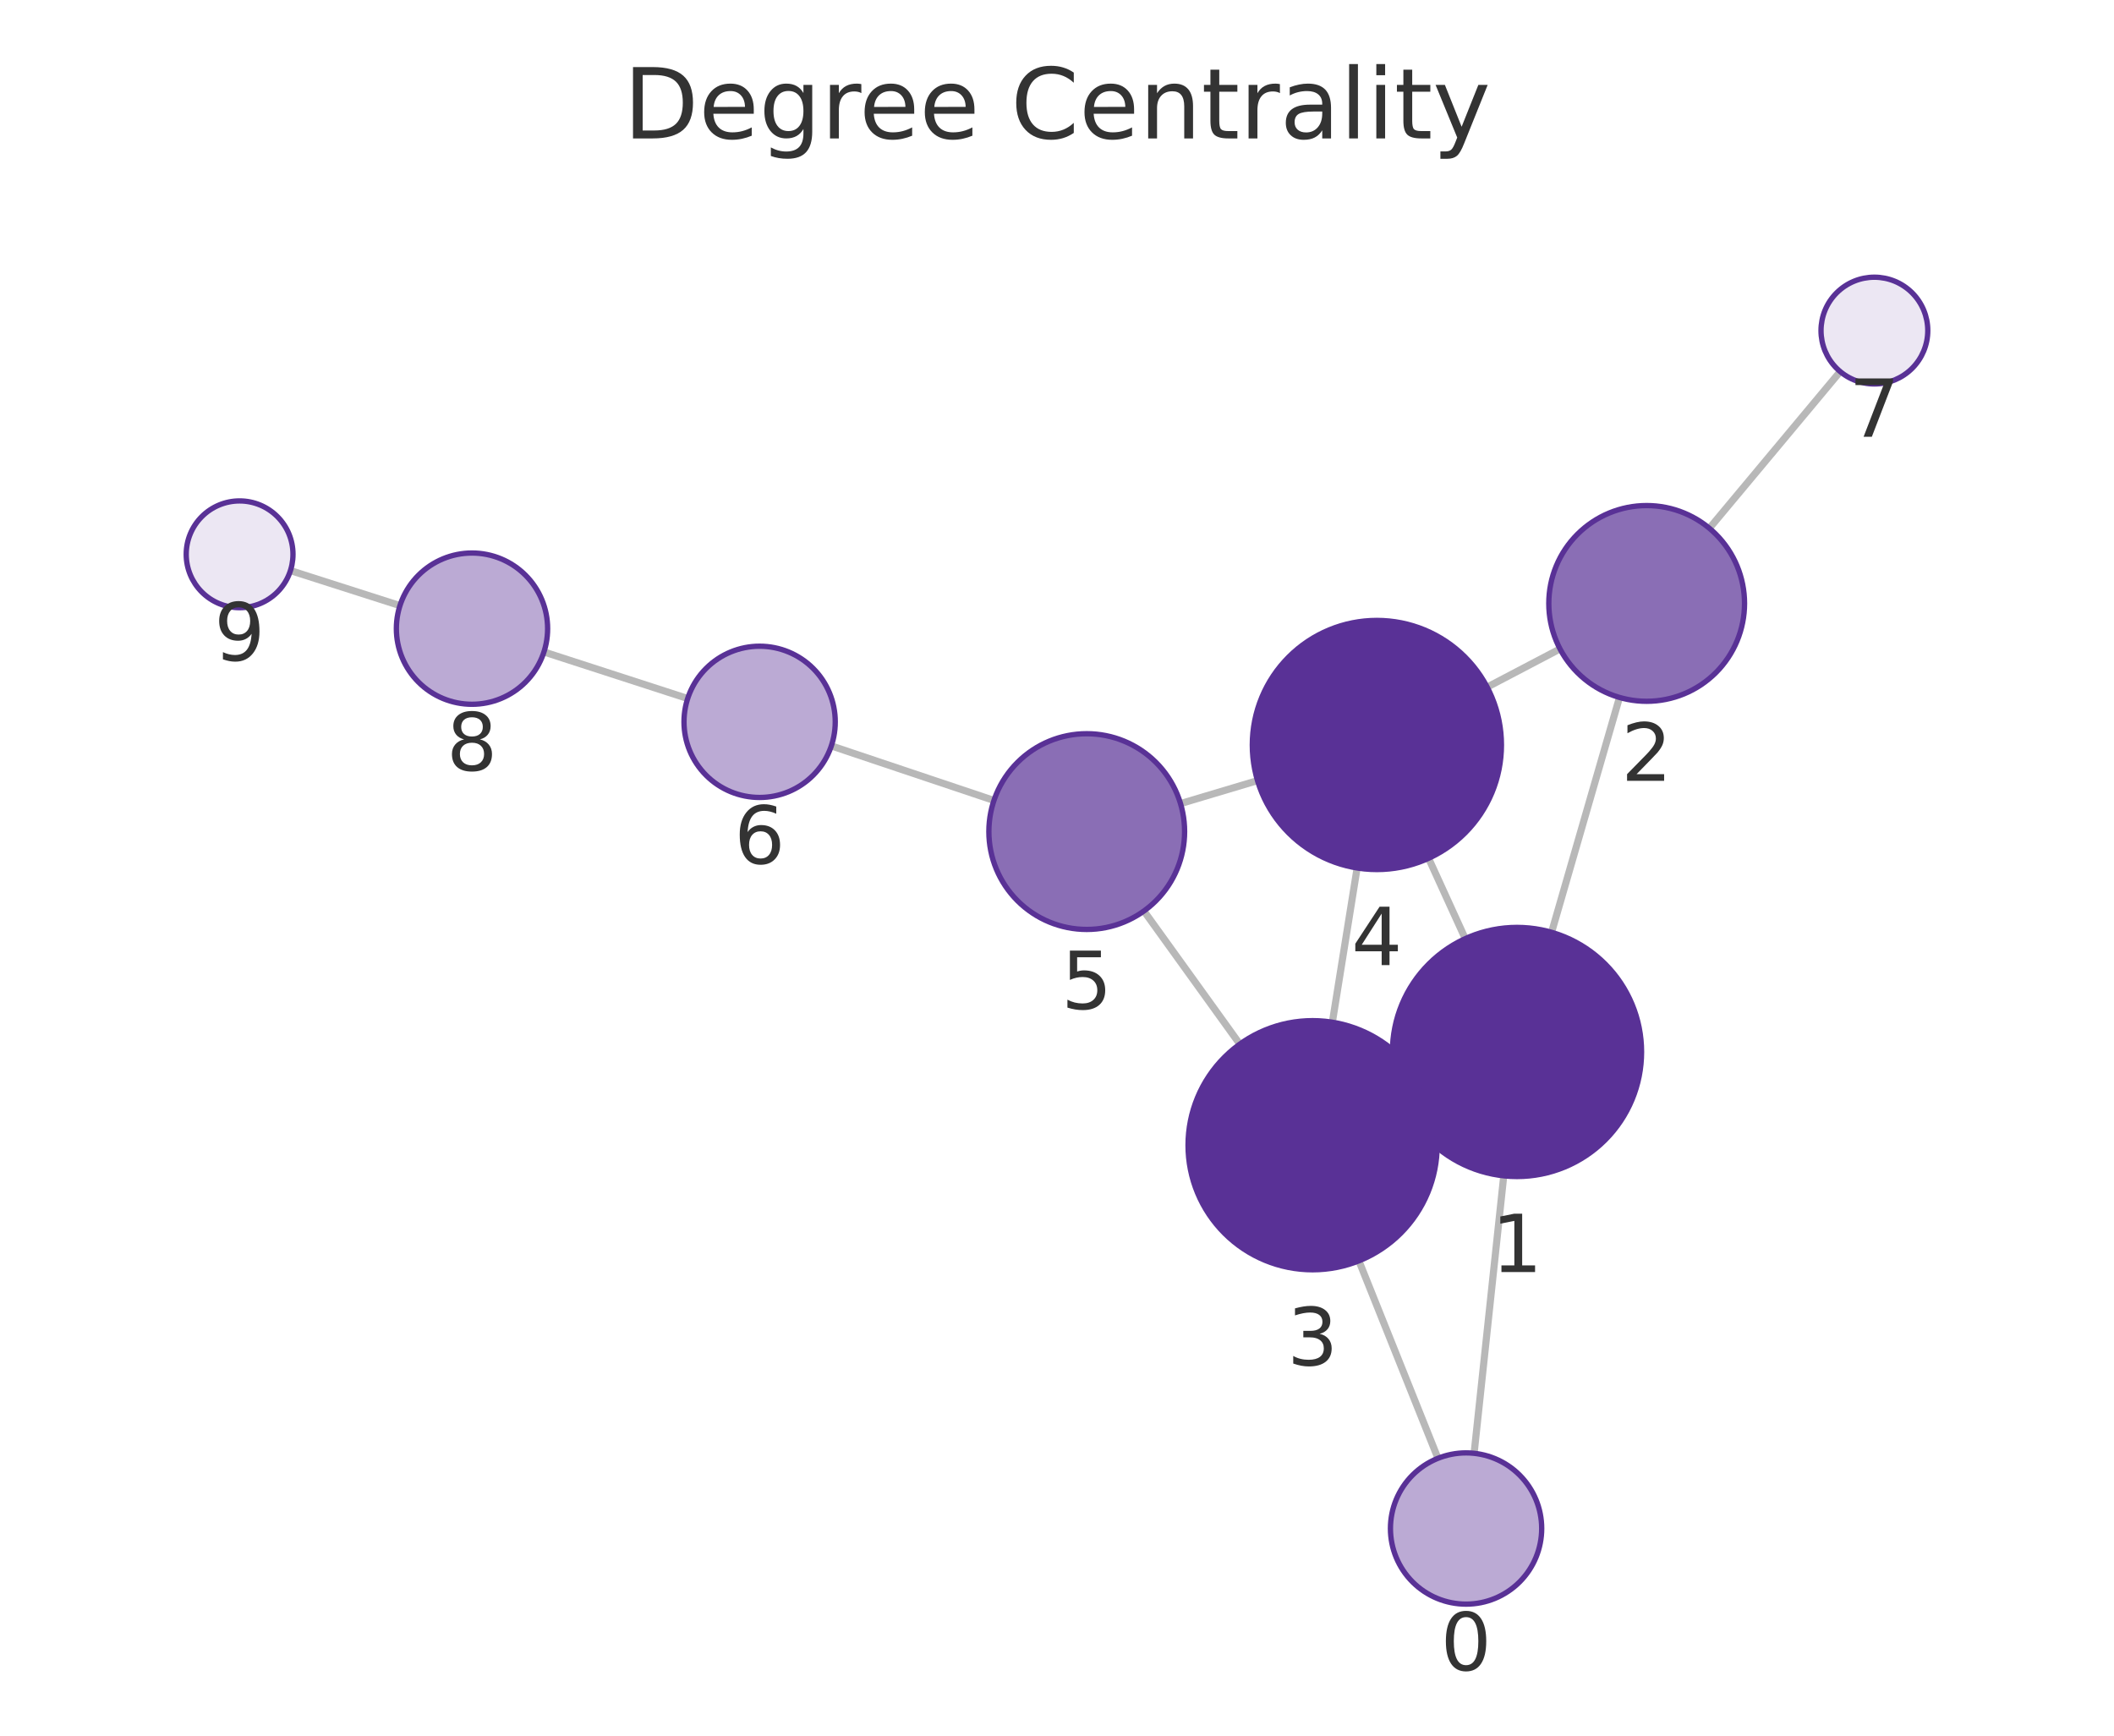
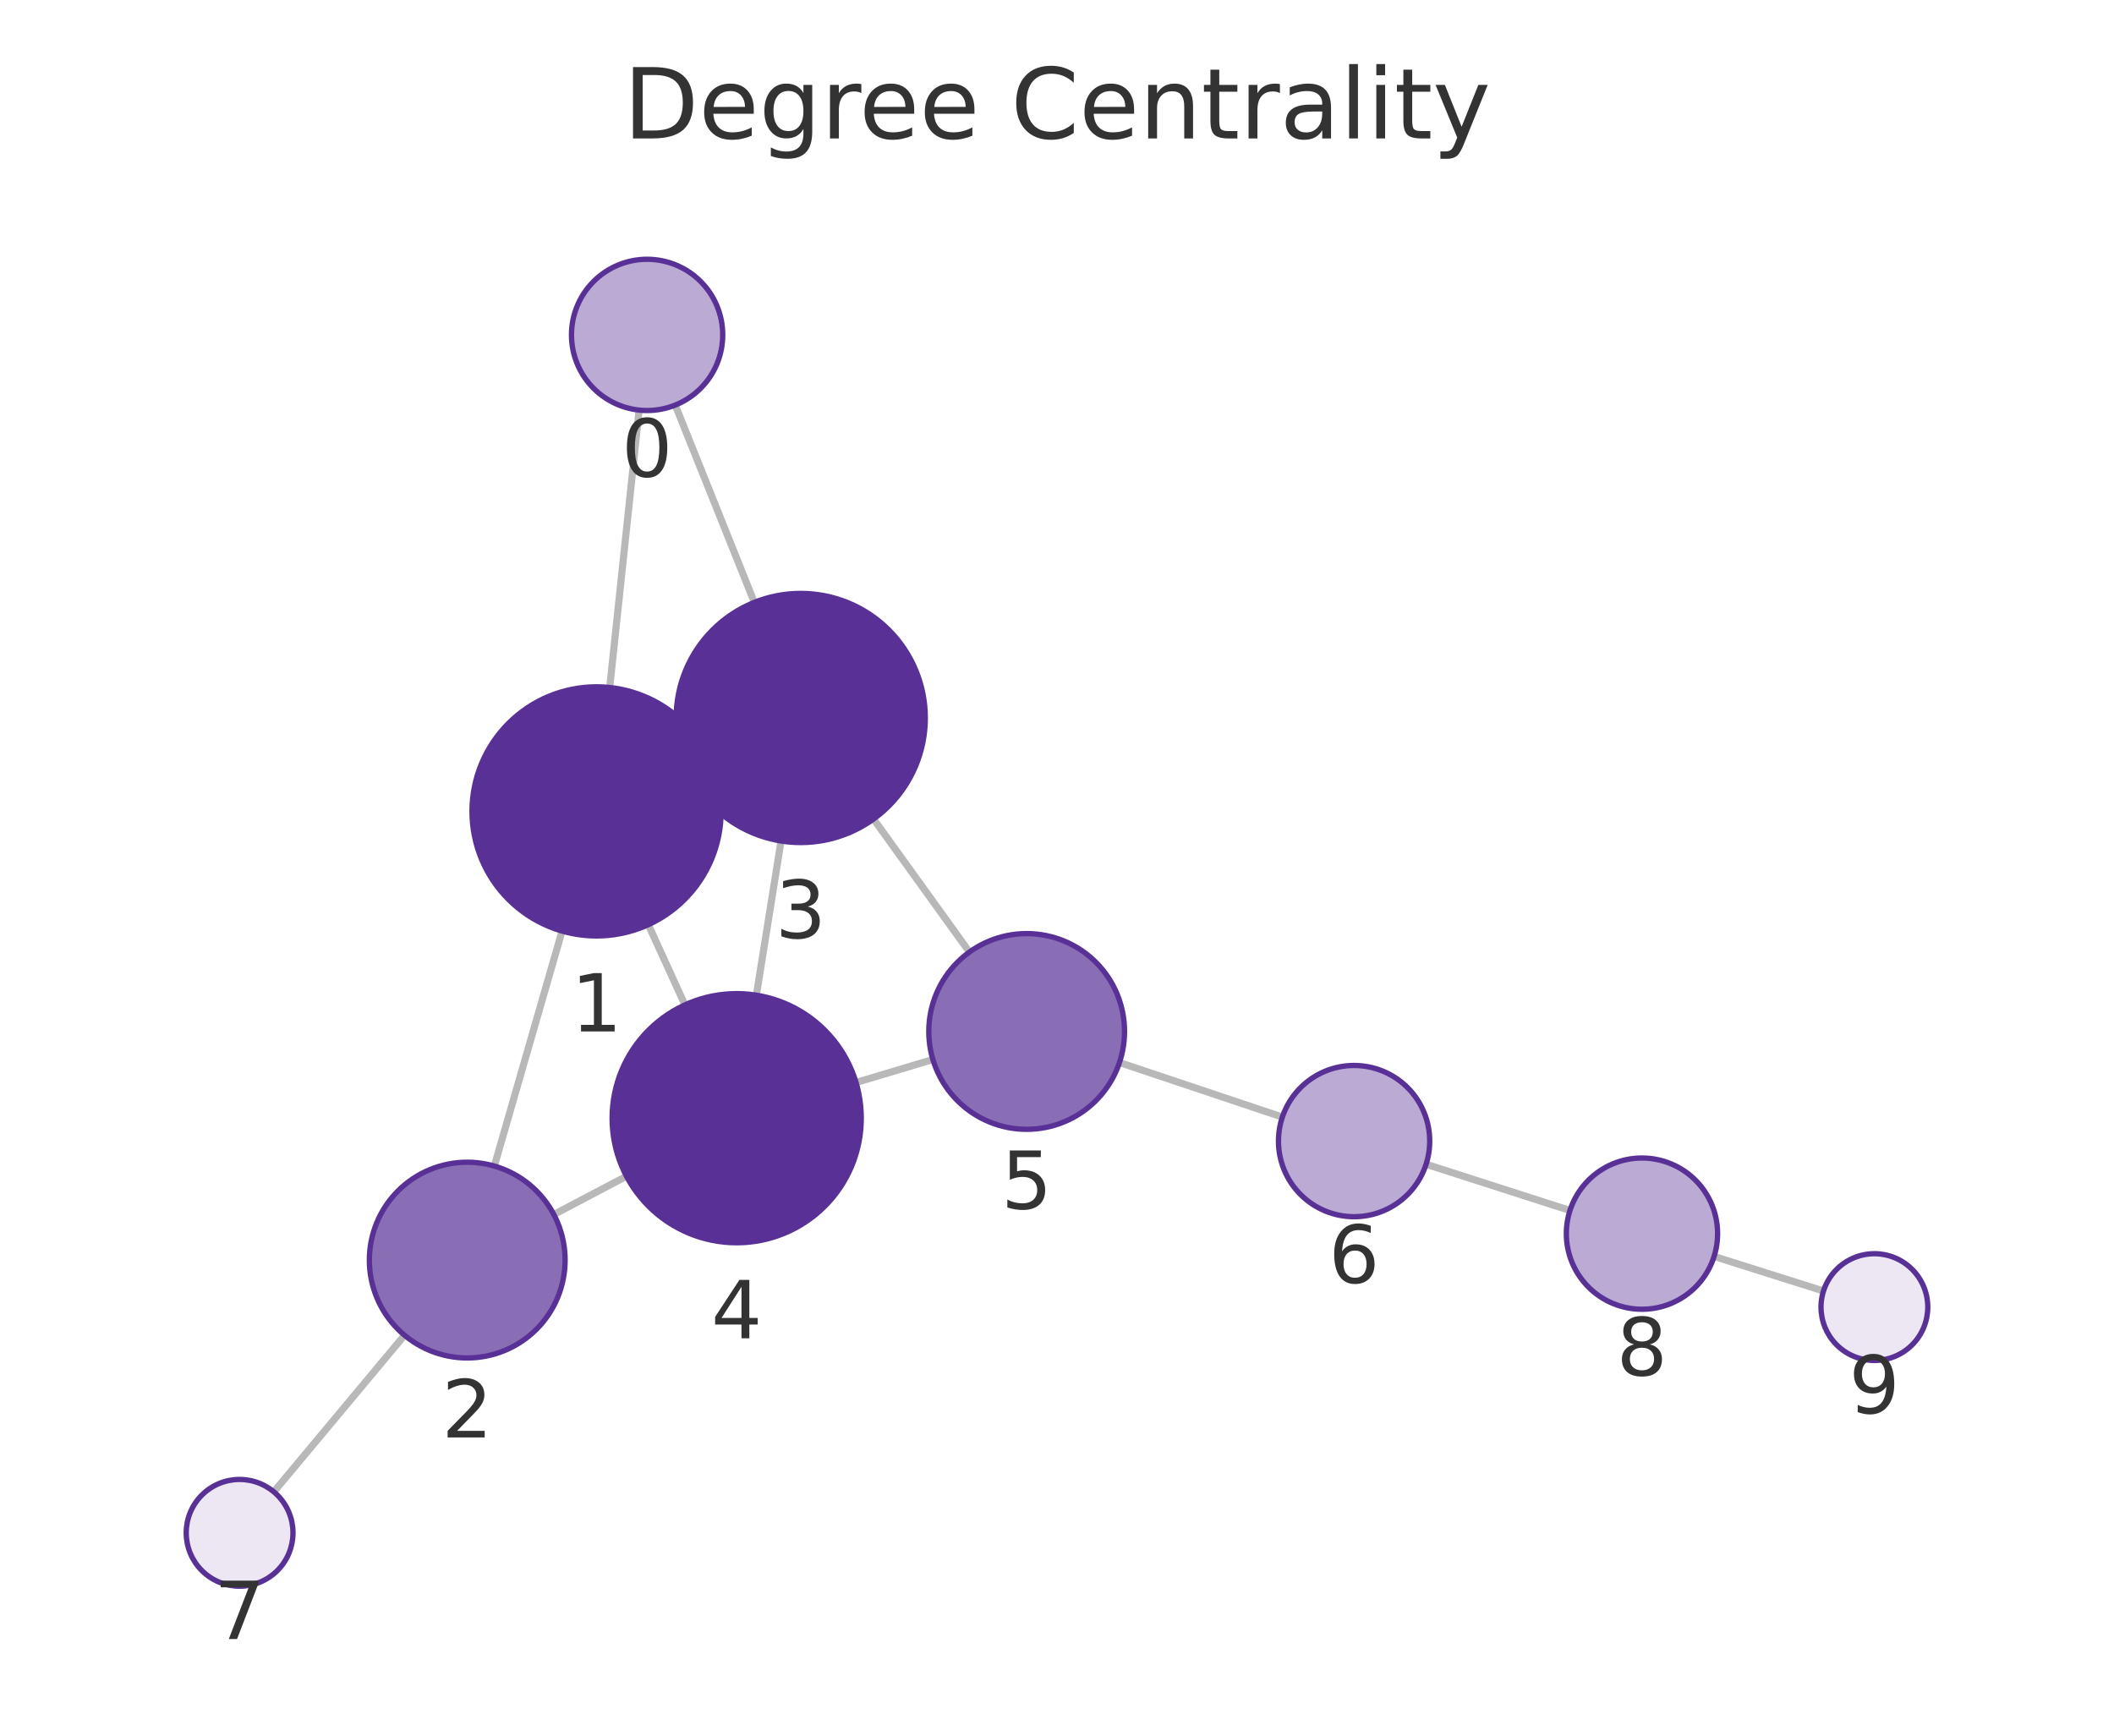
<svg xmlns="http://www.w3.org/2000/svg" xmlns:xlink="http://www.w3.org/1999/xlink" width="237.6pt" height="195.078pt" viewBox="0 0 237.6 195.078" version="1.1">
  <defs>
    <style type="text/css">*{stroke-linejoin: round; stroke-linecap: butt}</style>
  </defs>
  <g id="figure_1">
    <g id="patch_1">
      <path d="M 0 195.078  L 237.6 195.078  L 237.6 0  L 0 0  L 0 195.078  z " style="fill: none" />
    </g>
    <g id="axes_1">
      <g id="patch_2">
        <path d="M 7.2 187.878  L 230.4 187.878  L 230.4 21.558  L 7.2 21.558  L 7.2 187.878  z " style="fill: none" />
      </g>
      <g id="EdgeCollection_1">
-         <path d="M 165.68 163.344  L 169.012 132.156  " clip-path="url(#p8cd285c9c5)" style="fill: #b8b8b8; stroke: #b8b8b8; stroke-width: 0.8" />
-         <path d="M 161.618 163.905  L 152.733 141.713  " clip-path="url(#p8cd285c9c5)" style="fill: #b8b8b8; stroke: #b8b8b8; stroke-width: 0.8" />
-         <path d="M 174.388 104.786  L 182.02 78.389  " clip-path="url(#p8cd285c9c5)" style="fill: #b8b8b8; stroke: #b8b8b8; stroke-width: 0.8" />
-         <path d="M 157.763 124.047  L 160.266 122.904  " clip-path="url(#p8cd285c9c5)" style="fill: #b8b8b8; stroke: #b8b8b8; stroke-width: 0.8" />
-         <path d="M 164.687 105.499  L 160.565 96.468  " clip-path="url(#p8cd285c9c5)" style="fill: #b8b8b8; stroke: #b8b8b8; stroke-width: 0.8" />
-         <path d="M 175.335 72.933  L 167.149 77.228  " clip-path="url(#p8cd285c9c5)" style="fill: #b8b8b8; stroke: #b8b8b8; stroke-width: 0.8" />
-         <path d="M 192.124 59.377  L 206.825 41.762  " clip-path="url(#p8cd285c9c5)" style="fill: #b8b8b8; stroke: #b8b8b8; stroke-width: 0.8" />
-         <path d="M 149.749 114.893  L 152.532 97.555  " clip-path="url(#p8cd285c9c5)" style="fill: #b8b8b8; stroke: #b8b8b8; stroke-width: 0.8" />
-         <path d="M 139.347 117.355  L 128.57 102.391  " clip-path="url(#p8cd285c9c5)" style="fill: #b8b8b8; stroke: #b8b8b8; stroke-width: 0.8" />
-         <path d="M 141.336 87.736  L 132.682 90.319  " clip-path="url(#p8cd285c9c5)" style="fill: #b8b8b8; stroke: #b8b8b8; stroke-width: 0.8" />
-         <path d="M 111.713 89.966  L 93.435 83.835  " clip-path="url(#p8cd285c9c5)" style="fill: #b8b8b8; stroke: #b8b8b8; stroke-width: 0.8" />
-         <path d="M 77.291 78.511  L 61.136 73.277  " clip-path="url(#p8cd285c9c5)" style="fill: #b8b8b8; stroke: #b8b8b8; stroke-width: 0.8" />
-         <path d="M 44.954 68.067  L 32.645 64.13  " clip-path="url(#p8cd285c9c5)" style="fill: #b8b8b8; stroke: #b8b8b8; stroke-width: 0.8" />
+         <path d="M 71.834 46.093  L 68.527 77.273  " clip-path="url(#p794a877d40)" style="fill: #b8b8b8; stroke: #b8b8b8; stroke-width: 0.8" />
+         <path d="M 75.894 45.53  L 84.785 67.703  " clip-path="url(#p794a877d40)" style="fill: #b8b8b8; stroke: #b8b8b8; stroke-width: 0.8" />
+         <path d="M 63.173 104.647  L 55.56 131.057  " clip-path="url(#p794a877d40)" style="fill: #b8b8b8; stroke: #b8b8b8; stroke-width: 0.8" />
+         <path d="M 79.781 85.37  L 77.265 86.521  " clip-path="url(#p794a877d40)" style="fill: #b8b8b8; stroke: #b8b8b8; stroke-width: 0.8" />
+         <path d="M 72.866 103.93  L 76.983 112.944  " clip-path="url(#p794a877d40)" style="fill: #b8b8b8; stroke: #b8b8b8; stroke-width: 0.8" />
+         <path d="M 62.246 136.502  L 70.412 132.202  " clip-path="url(#p794a877d40)" style="fill: #b8b8b8; stroke: #b8b8b8; stroke-width: 0.8" />
+         <path d="M 45.465 150.072  L 30.775 167.675  " clip-path="url(#p794a877d40)" style="fill: #b8b8b8; stroke: #b8b8b8; stroke-width: 0.8" />
+         <path d="M 87.784 94.521  L 85.011 111.855  " clip-path="url(#p794a877d40)" style="fill: #b8b8b8; stroke: #b8b8b8; stroke-width: 0.8" />
+         <path d="M 98.182 92.054  L 108.958 107.006  " clip-path="url(#p794a877d40)" style="fill: #b8b8b8; stroke: #b8b8b8; stroke-width: 0.8" />
+         <path d="M 96.212 121.667  L 104.852 119.082  " clip-path="url(#p794a877d40)" style="fill: #b8b8b8; stroke: #b8b8b8; stroke-width: 0.8" />
+         <path d="M 125.821 119.423  L 144.131 125.554  " clip-path="url(#p794a877d40)" style="fill: #b8b8b8; stroke: #b8b8b8; stroke-width: 0.8" />
+         <path d="M 160.283 130.854  L 176.455 136.053  " clip-path="url(#p794a877d40)" style="fill: #b8b8b8; stroke: #b8b8b8; stroke-width: 0.8" />
+         <path d="M 192.652 141.216  L 204.949 145.102  " clip-path="url(#p794a877d40)" style="fill: #b8b8b8; stroke: #b8b8b8; stroke-width: 0.8" />
      </g>
      <g id="VertexCollection_1">
-         <path d="M 164.777 180.296  C 167.032 180.296 169.194 179.4 170.788 177.806  C 172.382 176.212 173.277 174.05 173.277 171.796  C 173.277 169.541 172.382 167.379 170.788 165.785  C 169.194 164.191 167.032 163.296 164.777 163.296  C 162.523 163.296 160.361 164.191 158.767 165.785  C 157.173 167.379 156.277 169.541 156.277 171.796  C 156.277 174.05 157.173 176.212 158.767 177.806  C 160.361 179.4 162.523 180.296 164.777 180.296  z " clip-path="url(#p8cd285c9c5)" style="fill: #bbaad4; stroke: #593196; stroke-width: 0.6" />
-         <path d="M 170.5 132.235  C 174.213 132.235 177.774 130.76 180.399 128.135  C 183.025 125.509 184.5 121.948 184.5 118.235  C 184.5 114.522 183.025 110.961 180.399 108.336  C 177.774 105.71 174.213 104.235 170.5 104.235  C 166.787 104.235 163.226 105.71 160.6 108.336  C 157.975 110.961 156.5 114.522 156.5 118.235  C 156.5 121.948 157.975 125.509 160.6 128.135  C 163.226 130.76 166.787 132.235 170.5 132.235  z " clip-path="url(#p8cd285c9c5)" style="fill: #593196; stroke: #593196; stroke-width: 0.6" />
-         <path d="M 185.075 78.822  C 187.993 78.822 190.791 77.663 192.854 75.6  C 194.916 73.538 196.075 70.739 196.075 67.822  C 196.075 64.905 194.916 62.107 192.854 60.044  C 190.791 57.981 187.993 56.822 185.075 56.822  C 182.158 56.822 179.36 57.981 177.297 60.044  C 175.234 62.107 174.075 64.905 174.075 67.822  C 174.075 70.739 175.234 73.538 177.297 75.6  C 179.36 77.663 182.158 78.822 185.075 78.822  z " clip-path="url(#p8cd285c9c5)" style="fill: #8a6eb5; stroke: #593196; stroke-width: 0.6" />
-         <path d="M 147.529 142.716  C 151.242 142.716 154.803 141.24 157.429 138.615  C 160.054 135.99 161.529 132.428 161.529 128.716  C 161.529 125.003 160.054 121.441 157.429 118.816  C 154.803 116.191 151.242 114.716 147.529 114.716  C 143.816 114.716 140.255 116.191 137.63 118.816  C 135.004 121.441 133.529 125.003 133.529 128.716  C 133.529 132.428 135.004 135.99 137.63 138.615  C 140.255 141.24 143.816 142.716 147.529 142.716  z " clip-path="url(#p8cd285c9c5)" style="fill: #593196; stroke: #593196; stroke-width: 0.6" />
-         <path d="M 154.752 97.732  C 158.465 97.732 162.026 96.257 164.651 93.632  C 167.277 91.006 168.752 87.445 168.752 83.732  C 168.752 80.019 167.277 76.458 164.651 73.833  C 162.026 71.207 158.465 69.732 154.752 69.732  C 151.039 69.732 147.478 71.207 144.852 73.833  C 142.227 76.458 140.752 80.019 140.752 83.732  C 140.752 87.445 142.227 91.006 144.852 93.632  C 147.478 96.257 151.039 97.732 154.752 97.732  z " clip-path="url(#p8cd285c9c5)" style="fill: #593196; stroke: #593196; stroke-width: 0.6" />
-         <path d="M 122.142 104.465  C 125.059 104.465 127.857 103.306 129.92 101.243  C 131.983 99.18 133.142 96.382 133.142 93.465  C 133.142 90.548 131.983 87.75 129.92 85.687  C 127.857 83.624 125.059 82.465 122.142 82.465  C 119.224 82.465 116.426 83.624 114.363 85.687  C 112.301 87.75 111.142 90.548 111.142 93.465  C 111.142 96.382 112.301 99.18 114.363 101.243  C 116.426 103.306 119.224 104.465 122.142 104.465  z " clip-path="url(#p8cd285c9c5)" style="fill: #8a6eb5; stroke: #593196; stroke-width: 0.6" />
-         <path d="M 85.377 89.631  C 87.631 89.631 89.793 88.736 91.387 87.142  C 92.981 85.548 93.877 83.386 93.877 81.131  C 93.877 78.877 92.981 76.715 91.387 75.121  C 89.793 73.527 87.631 72.631 85.377 72.631  C 83.123 72.631 80.96 73.527 79.366 75.121  C 77.772 76.715 76.877 78.877 76.877 81.131  C 76.877 83.386 77.772 85.548 79.366 87.142  C 80.96 88.736 83.123 89.631 85.377 89.631  z " clip-path="url(#p8cd285c9c5)" style="fill: #bbaad4; stroke: #593196; stroke-width: 0.6" />
-         <path d="M 210.67 43.156  C 212.261 43.156 213.787 42.523 214.912 41.398  C 216.037 40.273 216.67 38.747 216.67 37.156  C 216.67 35.564 216.037 34.038 214.912 32.913  C 213.787 31.788 212.261 31.156 210.67 31.156  C 209.078 31.156 207.552 31.788 206.427 32.913  C 205.302 34.038 204.67 35.564 204.67 37.156  C 204.67 38.747 205.302 40.273 206.427 41.398  C 207.552 42.523 209.078 43.156 210.67 43.156  z " clip-path="url(#p8cd285c9c5)" style="fill: #ece7f3; stroke: #593196; stroke-width: 0.6" />
-         <path d="M 53.049 79.157  C 55.304 79.157 57.466 78.262 59.06 76.668  C 60.654 75.074 61.549 72.911 61.549 70.657  C 61.549 68.403 60.654 66.241 59.06 64.647  C 57.466 63.053 55.304 62.157 53.049 62.157  C 50.795 62.157 48.633 63.053 47.039 64.647  C 45.445 66.241 44.549 68.403 44.549 70.657  C 44.549 72.911 45.445 75.074 47.039 76.668  C 48.633 78.262 50.795 79.157 53.049 79.157  z " clip-path="url(#p8cd285c9c5)" style="fill: #bbaad4; stroke: #593196; stroke-width: 0.6" />
-         <path d="M 26.93 68.301  C 28.522 68.301 30.048 67.669 31.173 66.544  C 32.298 65.419 32.93 63.893 32.93 62.301  C 32.93 60.71 32.298 59.184 31.173 58.059  C 30.048 56.934 28.522 56.301 26.93 56.301  C 25.339 56.301 23.813 56.934 22.688 58.059  C 21.563 59.184 20.93 60.71 20.93 62.301  C 20.93 63.893 21.563 65.419 22.688 66.544  C 23.813 67.669 25.339 68.301 26.93 68.301  z " clip-path="url(#p8cd285c9c5)" style="fill: #ece7f3; stroke: #593196; stroke-width: 0.6" />
+         <path d="M 72.73 46.14  C 74.985 46.14 77.147 45.245 78.741 43.651  C 80.335 42.057 81.23 39.895 81.23 37.64  C 81.23 35.386 80.335 33.224 78.741 31.63  C 77.147 30.036 74.985 29.14 72.73 29.14  C 70.476 29.14 68.314 30.036 66.72 31.63  C 65.126 33.224 64.23 35.386 64.23 37.64  C 64.23 39.895 65.126 42.057 66.72 43.651  C 68.314 45.245 70.476 46.14 72.73 46.14  z " clip-path="url(#p794a877d40)" style="fill: #bbaad4; stroke: #593196; stroke-width: 0.6" />
+         <path d="M 67.05 105.195  C 70.763 105.195 74.324 103.72 76.95 101.094  C 79.575 98.469 81.05 94.908 81.05 91.195  C 81.05 87.482 79.575 83.921 76.95 81.295  C 74.324 78.67 70.763 77.195 67.05 77.195  C 63.338 77.195 59.776 78.67 57.151 81.295  C 54.526 83.921 53.05 87.482 53.05 91.195  C 53.05 94.908 54.526 98.469 57.151 101.094  C 59.776 103.72 63.338 105.195 67.05 105.195  z " clip-path="url(#p794a877d40)" style="fill: #593196; stroke: #593196; stroke-width: 0.6" />
+         <path d="M 52.513 152.627  C 55.43 152.627 58.229 151.468 60.291 149.405  C 62.354 147.342 63.513 144.544 63.513 141.627  C 63.513 138.71 62.354 135.911 60.291 133.849  C 58.229 131.786 55.43 130.627 52.513 130.627  C 49.596 130.627 46.798 131.786 44.735 133.849  C 42.672 135.911 41.513 138.71 41.513 141.627  C 41.513 144.544 42.672 147.342 44.735 149.405  C 46.798 151.468 49.596 152.627 52.513 152.627  z " clip-path="url(#p794a877d40)" style="fill: #8a6eb5; stroke: #593196; stroke-width: 0.6" />
+         <path d="M 89.996 94.697  C 93.709 94.697 97.27 93.222 99.896 90.596  C 102.521 87.971 103.996 84.41 103.996 80.697  C 103.996 76.984 102.521 73.423 99.896 70.797  C 97.27 68.172 93.709 66.697 89.996 66.697  C 86.283 66.697 82.722 68.172 80.097 70.797  C 77.471 73.423 75.996 76.984 75.996 80.697  C 75.996 84.41 77.471 87.971 80.097 90.596  C 82.722 93.222 86.283 94.697 89.996 94.697  z " clip-path="url(#p794a877d40)" style="fill: #593196; stroke: #593196; stroke-width: 0.6" />
+         <path d="M 82.799 139.679  C 86.512 139.679 90.073 138.204 92.699 135.579  C 95.324 132.953 96.799 129.392 96.799 125.679  C 96.799 121.966 95.324 118.405 92.699 115.78  C 90.073 113.154 86.512 111.679 82.799 111.679  C 79.086 111.679 75.525 113.154 72.9 115.78  C 70.274 118.405 68.799 121.966 68.799 125.679  C 68.799 129.392 70.274 132.953 72.9 135.579  C 75.525 138.204 79.086 139.679 82.799 139.679  z " clip-path="url(#p794a877d40)" style="fill: #593196; stroke: #593196; stroke-width: 0.6" />
+         <path d="M 115.39 126.93  C 118.307 126.93 121.105 125.771 123.168 123.708  C 125.231 121.645 126.39 118.847 126.39 115.93  C 126.39 113.013 125.231 110.214 123.168 108.152  C 121.105 106.089 118.307 104.93 115.39 104.93  C 112.473 104.93 109.675 106.089 107.612 108.152  C 105.549 110.214 104.39 113.013 104.39 115.93  C 104.39 118.847 105.549 121.645 107.612 123.708  C 109.675 125.771 112.473 126.93 115.39 126.93  z " clip-path="url(#p794a877d40)" style="fill: #8a6eb5; stroke: #593196; stroke-width: 0.6" />
+         <path d="M 152.191 136.753  C 154.445 136.753 156.607 135.857 158.201 134.263  C 159.795 132.669 160.691 130.507 160.691 128.253  C 160.691 125.998 159.795 123.836 158.201 122.242  C 156.607 120.648 154.445 119.753 152.191 119.753  C 149.937 119.753 147.774 120.648 146.18 122.242  C 144.586 123.836 143.691 125.998 143.691 128.253  C 143.691 130.507 144.586 132.669 146.18 134.263  C 147.774 135.857 149.937 136.753 152.191 136.753  z " clip-path="url(#p794a877d40)" style="fill: #bbaad4; stroke: #593196; stroke-width: 0.6" />
+         <path d="M 26.93 178.281  C 28.521 178.281 30.048 177.649 31.173 176.524  C 32.298 175.399 32.93 173.872 32.93 172.281  C 32.93 170.69 32.298 169.164 31.173 168.039  C 30.048 166.913 28.521 166.281 26.93 166.281  C 25.339 166.281 23.813 166.913 22.688 168.039  C 21.562 169.164 20.93 170.69 20.93 172.281  C 20.93 173.872 21.562 175.399 22.688 176.524  C 23.813 177.649 25.339 178.281 26.93 178.281  z " clip-path="url(#p794a877d40)" style="fill: #ece7f3; stroke: #593196; stroke-width: 0.6" />
+         <path d="M 184.547 147.154  C 186.801 147.154 188.964 146.259 190.558 144.665  C 192.152 143.071 193.047 140.909 193.047 138.654  C 193.047 136.4 192.152 134.238 190.558 132.644  C 188.964 131.05 186.801 130.154 184.547 130.154  C 182.293 130.154 180.131 131.05 178.537 132.644  C 176.943 134.238 176.047 136.4 176.047 138.654  C 176.047 140.909 176.943 143.071 178.537 144.665  C 180.131 146.259 182.293 147.154 184.547 147.154  z " clip-path="url(#p794a877d40)" style="fill: #bbaad4; stroke: #593196; stroke-width: 0.6" />
+         <path d="M 210.67 152.91  C 212.261 152.91 213.787 152.278 214.912 151.153  C 216.038 150.028 216.67 148.502 216.67 146.91  C 216.67 145.319 216.038 143.793 214.912 142.668  C 213.787 141.543 212.261 140.91 210.67 140.91  C 209.079 140.91 207.552 141.543 206.427 142.668  C 205.302 143.793 204.67 145.319 204.67 146.91  C 204.67 148.502 205.302 150.028 206.427 151.153  C 207.552 152.278 209.079 152.91 210.67 152.91  z " clip-path="url(#p794a877d40)" style="fill: #ece7f3; stroke: #593196; stroke-width: 0.6" />
      </g>
      <g id="text_1">
-         <g clip-path="url(#p8cd285c9c5)">
-           <g style="fill: #333333" transform="translate(161.9144 187.7335) scale(0.09 -0.09)">
+         <g clip-path="url(#p794a877d40)">
+           <g style="fill: #333333" transform="translate(69.86732 53.57832) scale(0.09 -0.09)">
            <defs>
              <path id="DejaVuSans-13" d="M 2034 4250  Q 1547 4250 1301 3770  Q 1056 3291 1056 2328  Q 1056 1369 1301 889  Q 1547 409 2034 409  Q 2525 409 2770 889  Q 3016 1369 3016 2328  Q 3016 3291 2770 3770  Q 2525 4250 2034 4250  z M 2034 4750  Q 2819 4750 3233 4129  Q 3647 3509 3647 2328  Q 3647 1150 3233 529  Q 2819 -91 2034 -91  Q 1250 -91 836 529  Q 422 1150 422 2328  Q 422 3509 836 4129  Q 1250 4750 2034 4750  z " transform="scale(0.015625)" />
            </defs>
            <use xlink:href="#DejaVuSans-13" />
          </g>
        </g>
      </g>
      <g id="text_2">
-         <g clip-path="url(#p8cd285c9c5)">
-           <g style="fill: #333333" transform="translate(167.6366 142.9732) scale(0.09 -0.09)">
+         <g clip-path="url(#p794a877d40)">
+           <g style="fill: #333333" transform="translate(64.18725 115.9327) scale(0.09 -0.09)">
            <defs>
              <path id="DejaVuSans-14" d="M 794 531  L 1825 531  L 1825 4091  L 703 3866  L 703 4441  L 1819 4666  L 2450 4666  L 2450 531  L 3481 531  L 3481 0  L 794 0  L 794 531  z " transform="scale(0.015625)" />
            </defs>
            <use xlink:href="#DejaVuSans-14" />
          </g>
        </g>
      </g>
      <g id="text_3">
-         <g clip-path="url(#p8cd285c9c5)">
-           <g style="fill: #333333" transform="translate(182.2122 87.7601) scale(0.09 -0.09)">
+         <g clip-path="url(#p794a877d40)">
+           <g style="fill: #333333" transform="translate(49.65008 161.5648) scale(0.09 -0.09)">
            <defs>
              <path id="DejaVuSans-15" d="M 1228 531  L 3431 531  L 3431 0  L 469 0  L 469 531  Q 828 903 1448 1529  Q 2069 2156 2228 2338  Q 2531 2678 2651 2914  Q 2772 3150 2772 3378  Q 2772 3750 2511 3984  Q 2250 4219 1831 4219  Q 1534 4219 1204 4116  Q 875 4013 500 3803  L 500 4441  Q 881 4594 1212 4672  Q 1544 4750 1819 4750  Q 2544 4750 2975 4387  Q 3406 4025 3406 3419  Q 3406 3131 3298 2873  Q 3191 2616 2906 2266  Q 2828 2175 2409 1742  Q 1991 1309 1228 531  z " transform="scale(0.015625)" />
            </defs>
            <use xlink:href="#DejaVuSans-15" />
          </g>
        </g>
      </g>
      <g id="text_4">
-         <g clip-path="url(#p8cd285c9c5)">
-           <g style="fill: #333333" transform="translate(144.6661 153.4535) scale(0.09 -0.09)">
+         <g clip-path="url(#p794a877d40)">
+           <g style="fill: #333333" transform="translate(87.13309 105.4346) scale(0.09 -0.09)">
            <defs>
              <path id="DejaVuSans-16" d="M 2597 2516  Q 3050 2419 3304 2112  Q 3559 1806 3559 1356  Q 3559 666 3084 287  Q 2609 -91 1734 -91  Q 1441 -91 1130 -33  Q 819 25 488 141  L 488 750  Q 750 597 1062 519  Q 1375 441 1716 441  Q 2309 441 2620 675  Q 2931 909 2931 1356  Q 2931 1769 2642 2001  Q 2353 2234 1838 2234  L 1294 2234  L 1294 2753  L 1863 2753  Q 2328 2753 2575 2939  Q 2822 3125 2822 3475  Q 2822 3834 2567 4026  Q 2313 4219 1838 4219  Q 1578 4219 1281 4162  Q 984 4106 628 3988  L 628 4550  Q 988 4650 1302 4700  Q 1616 4750 1894 4750  Q 2613 4750 3031 4423  Q 3450 4097 3450 3541  Q 3450 3153 3228 2886  Q 3006 2619 2597 2516  z " transform="scale(0.015625)" />
            </defs>
            <use xlink:href="#DejaVuSans-16" />
          </g>
        </g>
      </g>
      <g id="text_5">
-         <g clip-path="url(#p8cd285c9c5)">
-           <g style="fill: #333333" transform="translate(151.8885 108.4699) scale(0.09 -0.09)">
+         <g clip-path="url(#p794a877d40)">
+           <g style="fill: #333333" transform="translate(79.93621 150.417) scale(0.09 -0.09)">
            <defs>
              <path id="DejaVuSans-17" d="M 2419 4116  L 825 1625  L 2419 1625  L 2419 4116  z M 2253 4666  L 3047 4666  L 3047 1625  L 3713 1625  L 3713 1100  L 3047 1100  L 3047 0  L 2419 0  L 2419 1100  L 313 1100  L 313 1709  L 2253 4666  z " transform="scale(0.015625)" />
            </defs>
            <use xlink:href="#DejaVuSans-17" />
          </g>
        </g>
      </g>
      <g id="text_6">
-         <g clip-path="url(#p8cd285c9c5)">
-           <g style="fill: #333333" transform="translate(119.2784 113.4029) scale(0.09 -0.09)">
+         <g clip-path="url(#p794a877d40)">
+           <g style="fill: #333333" transform="translate(112.527 135.8677) scale(0.09 -0.09)">
            <defs>
              <path id="DejaVuSans-18" d="M 691 4666  L 3169 4666  L 3169 4134  L 1269 4134  L 1269 2991  Q 1406 3038 1543 3061  Q 1681 3084 1819 3084  Q 2600 3084 3056 2656  Q 3513 2228 3513 1497  Q 3513 744 3044 326  Q 2575 -91 1722 -91  Q 1428 -91 1123 -41  Q 819 9 494 109  L 494 744  Q 775 591 1075 516  Q 1375 441 1709 441  Q 2250 441 2565 725  Q 2881 1009 2881 1497  Q 2881 1984 2565 2268  Q 2250 2553 1709 2553  Q 1456 2553 1204 2497  Q 953 2441 691 2322  L 691 4666  z " transform="scale(0.015625)" />
            </defs>
            <use xlink:href="#DejaVuSans-18" />
          </g>
        </g>
      </g>
      <g id="text_7">
-         <g clip-path="url(#p8cd285c9c5)">
-           <g style="fill: #333333" transform="translate(82.51366 97.06919) scale(0.09 -0.09)">
+         <g clip-path="url(#p794a877d40)">
+           <g style="fill: #333333" transform="translate(149.3277 144.1904) scale(0.09 -0.09)">
            <defs>
              <path id="DejaVuSans-19" d="M 2113 2584  Q 1688 2584 1439 2293  Q 1191 2003 1191 1497  Q 1191 994 1439 701  Q 1688 409 2113 409  Q 2538 409 2786 701  Q 3034 994 3034 1497  Q 3034 2003 2786 2293  Q 2538 2584 2113 2584  z M 3366 4563  L 3366 3988  Q 3128 4100 2886 4159  Q 2644 4219 2406 4219  Q 1781 4219 1451 3797  Q 1122 3375 1075 2522  Q 1259 2794 1537 2939  Q 1816 3084 2150 3084  Q 2853 3084 3261 2657  Q 3669 2231 3669 1497  Q 3669 778 3244 343  Q 2819 -91 2113 -91  Q 1303 -91 875 529  Q 447 1150 447 2328  Q 447 3434 972 4092  Q 1497 4750 2381 4750  Q 2619 4750 2861 4703  Q 3103 4656 3366 4563  z " transform="scale(0.015625)" />
            </defs>
            <use xlink:href="#DejaVuSans-19" />
          </g>
        </g>
      </g>
      <g id="text_8">
-         <g clip-path="url(#p8cd285c9c5)">
-           <g style="fill: #333333" transform="translate(207.8064 49.09355) scale(0.09 -0.09)">
+         <g clip-path="url(#p794a877d40)">
+           <g style="fill: #333333" transform="translate(24.06715 184.2191) scale(0.09 -0.09)">
            <defs>
              <path id="DejaVuSans-1a" d="M 525 4666  L 3525 4666  L 3525 4397  L 1831 0  L 1172 0  L 2766 4134  L 525 4134  L 525 4666  z " transform="scale(0.015625)" />
            </defs>
            <use xlink:href="#DejaVuSans-1a" />
          </g>
        </g>
      </g>
      <g id="text_9">
-         <g clip-path="url(#p8cd285c9c5)">
-           <g style="fill: #333333" transform="translate(50.18632 86.59503) scale(0.09 -0.09)">
+         <g clip-path="url(#p794a877d40)">
+           <g style="fill: #333333" transform="translate(181.684 154.5922) scale(0.09 -0.09)">
            <defs>
              <path id="DejaVuSans-1b" d="M 2034 2216  Q 1584 2216 1326 1975  Q 1069 1734 1069 1313  Q 1069 891 1326 650  Q 1584 409 2034 409  Q 2484 409 2743 651  Q 3003 894 3003 1313  Q 3003 1734 2745 1975  Q 2488 2216 2034 2216  z M 1403 2484  Q 997 2584 770 2862  Q 544 3141 544 3541  Q 544 4100 942 4425  Q 1341 4750 2034 4750  Q 2731 4750 3128 4425  Q 3525 4100 3525 3541  Q 3525 3141 3298 2862  Q 3072 2584 2669 2484  Q 3125 2378 3379 2068  Q 3634 1759 3634 1313  Q 3634 634 3220 271  Q 2806 -91 2034 -91  Q 1263 -91 848 271  Q 434 634 434 1313  Q 434 1759 690 2068  Q 947 2378 1403 2484  z M 1172 3481  Q 1172 3119 1398 2916  Q 1625 2713 2034 2713  Q 2441 2713 2670 2916  Q 2900 3119 2900 3481  Q 2900 3844 2670 4047  Q 2441 4250 2034 4250  Q 1625 4250 1398 4047  Q 1172 3844 1172 3481  z " transform="scale(0.015625)" />
            </defs>
            <use xlink:href="#DejaVuSans-1b" />
          </g>
        </g>
      </g>
      <g id="text_10">
-         <g clip-path="url(#p8cd285c9c5)">
-           <g style="fill: #333333" transform="translate(24.06734 74.23922) scale(0.09 -0.09)">
+         <g clip-path="url(#p794a877d40)">
+           <g style="fill: #333333" transform="translate(207.8066 158.8483) scale(0.09 -0.09)">
            <defs>
              <path id="DejaVuSans-1c" d="M 703 97  L 703 672  Q 941 559 1184 500  Q 1428 441 1663 441  Q 2288 441 2617 861  Q 2947 1281 2994 2138  Q 2813 1869 2534 1725  Q 2256 1581 1919 1581  Q 1219 1581 811 2004  Q 403 2428 403 3163  Q 403 3881 828 4315  Q 1253 4750 1959 4750  Q 2769 4750 3195 4129  Q 3622 3509 3622 2328  Q 3622 1225 3098 567  Q 2575 -91 1691 -91  Q 1453 -91 1209 -44  Q 966 3 703 97  z M 1959 2075  Q 2384 2075 2632 2365  Q 2881 2656 2881 3163  Q 2881 3666 2632 3958  Q 2384 4250 1959 4250  Q 1534 4250 1286 3958  Q 1038 3666 1038 3163  Q 1038 2656 1286 2365  Q 1534 2075 1959 2075  z " transform="scale(0.015625)" />
            </defs>
            <use xlink:href="#DejaVuSans-1c" />
          </g>
        </g>
      </g>
      <g id="matplotlib.axis_1" />
      <g id="matplotlib.axis_2" />
      <g id="text_11">
        <g style="fill: #333333" transform="translate(70.06742 15.55828) scale(0.11 -0.11)">
          <defs>
            <path id="DejaVuSans-27" d="M 1259 4147  L 1259 519  L 2022 519  Q 2988 519 3436 956  Q 3884 1394 3884 2338  Q 3884 3275 3436 3711  Q 2988 4147 2022 4147  L 1259 4147  z M 628 4666  L 1925 4666  Q 3281 4666 3915 4102  Q 4550 3538 4550 2338  Q 4550 1131 3912 565  Q 3275 0 1925 0  L 628 0  L 628 4666  z " transform="scale(0.015625)" />
            <path id="DejaVuSans-48" d="M 3597 1894  L 3597 1613  L 953 1613  Q 991 1019 1311 708  Q 1631 397 2203 397  Q 2534 397 2845 478  Q 3156 559 3463 722  L 3463 178  Q 3153 47 2828 -22  Q 2503 -91 2169 -91  Q 1331 -91 842 396  Q 353 884 353 1716  Q 353 2575 817 3079  Q 1281 3584 2069 3584  Q 2775 3584 3186 3129  Q 3597 2675 3597 1894  z M 3022 2063  Q 3016 2534 2758 2815  Q 2500 3097 2075 3097  Q 1594 3097 1305 2825  Q 1016 2553 972 2059  L 3022 2063  z " transform="scale(0.015625)" />
            <path id="DejaVuSans-4a" d="M 2906 1791  Q 2906 2416 2648 2759  Q 2391 3103 1925 3103  Q 1463 3103 1205 2759  Q 947 2416 947 1791  Q 947 1169 1205 825  Q 1463 481 1925 481  Q 2391 481 2648 825  Q 2906 1169 2906 1791  z M 3481 434  Q 3481 -459 3084 -895  Q 2688 -1331 1869 -1331  Q 1566 -1331 1297 -1286  Q 1028 -1241 775 -1147  L 775 -588  Q 1028 -725 1275 -790  Q 1522 -856 1778 -856  Q 2344 -856 2625 -561  Q 2906 -266 2906 331  L 2906 616  Q 2728 306 2450 153  Q 2172 0 1784 0  Q 1141 0 747 490  Q 353 981 353 1791  Q 353 2603 747 3093  Q 1141 3584 1784 3584  Q 2172 3584 2450 3431  Q 2728 3278 2906 2969  L 2906 3500  L 3481 3500  L 3481 434  z " transform="scale(0.015625)" />
            <path id="DejaVuSans-55" d="M 2631 2963  Q 2534 3019 2420 3045  Q 2306 3072 2169 3072  Q 1681 3072 1420 2755  Q 1159 2438 1159 1844  L 1159 0  L 581 0  L 581 3500  L 1159 3500  L 1159 2956  Q 1341 3275 1631 3429  Q 1922 3584 2338 3584  Q 2397 3584 2469 3576  Q 2541 3569 2628 3553  L 2631 2963  z " transform="scale(0.015625)" />
            <path id="DejaVuSans-3" transform="scale(0.015625)" />
            <path id="DejaVuSans-26" d="M 4122 4306  L 4122 3641  Q 3803 3938 3442 4084  Q 3081 4231 2675 4231  Q 1875 4231 1450 3742  Q 1025 3253 1025 2328  Q 1025 1406 1450 917  Q 1875 428 2675 428  Q 3081 428 3442 575  Q 3803 722 4122 1019  L 4122 359  Q 3791 134 3420 21  Q 3050 -91 2638 -91  Q 1578 -91 968 557  Q 359 1206 359 2328  Q 359 3453 968 4101  Q 1578 4750 2638 4750  Q 3056 4750 3426 4639  Q 3797 4528 4122 4306  z " transform="scale(0.015625)" />
            <path id="DejaVuSans-51" d="M 3513 2113  L 3513 0  L 2938 0  L 2938 2094  Q 2938 2591 2744 2837  Q 2550 3084 2163 3084  Q 1697 3084 1428 2787  Q 1159 2491 1159 1978  L 1159 0  L 581 0  L 581 3500  L 1159 3500  L 1159 2956  Q 1366 3272 1645 3428  Q 1925 3584 2291 3584  Q 2894 3584 3203 3211  Q 3513 2838 3513 2113  z " transform="scale(0.015625)" />
            <path id="DejaVuSans-57" d="M 1172 4494  L 1172 3500  L 2356 3500  L 2356 3053  L 1172 3053  L 1172 1153  Q 1172 725 1289 603  Q 1406 481 1766 481  L 2356 481  L 2356 0  L 1766 0  Q 1100 0 847 248  Q 594 497 594 1153  L 594 3053  L 172 3053  L 172 3500  L 594 3500  L 594 4494  L 1172 4494  z " transform="scale(0.015625)" />
            <path id="DejaVuSans-44" d="M 2194 1759  Q 1497 1759 1228 1600  Q 959 1441 959 1056  Q 959 750 1161 570  Q 1363 391 1709 391  Q 2188 391 2477 730  Q 2766 1069 2766 1631  L 2766 1759  L 2194 1759  z M 3341 1997  L 3341 0  L 2766 0  L 2766 531  Q 2569 213 2275 61  Q 1981 -91 1556 -91  Q 1019 -91 701 211  Q 384 513 384 1019  Q 384 1609 779 1909  Q 1175 2209 1959 2209  L 2766 2209  L 2766 2266  Q 2766 2663 2505 2880  Q 2244 3097 1772 3097  Q 1472 3097 1187 3025  Q 903 2953 641 2809  L 641 3341  Q 956 3463 1253 3523  Q 1550 3584 1831 3584  Q 2591 3584 2966 3190  Q 3341 2797 3341 1997  z " transform="scale(0.015625)" />
            <path id="DejaVuSans-4f" d="M 603 4863  L 1178 4863  L 1178 0  L 603 0  L 603 4863  z " transform="scale(0.015625)" />
            <path id="DejaVuSans-4c" d="M 603 3500  L 1178 3500  L 1178 0  L 603 0  L 603 3500  z M 603 4863  L 1178 4863  L 1178 4134  L 603 4134  L 603 4863  z " transform="scale(0.015625)" />
            <path id="DejaVuSans-5c" d="M 2059 -325  Q 1816 -950 1584 -1140  Q 1353 -1331 966 -1331  L 506 -1331  L 506 -850  L 844 -850  Q 1081 -850 1212 -737  Q 1344 -625 1503 -206  L 1606 56  L 191 3500  L 800 3500  L 1894 763  L 2988 3500  L 3597 3500  L 2059 -325  z " transform="scale(0.015625)" />
          </defs>
          <use xlink:href="#DejaVuSans-27" />
          <use xlink:href="#DejaVuSans-48" transform="translate(77 0)" />
          <use xlink:href="#DejaVuSans-4a" transform="translate(138.5312 0)" />
          <use xlink:href="#DejaVuSans-55" transform="translate(202.0156 0)" />
          <use xlink:href="#DejaVuSans-48" transform="translate(240.9219 0)" />
          <use xlink:href="#DejaVuSans-48" transform="translate(302.4531 0)" />
          <use xlink:href="#DejaVuSans-3" transform="translate(363.9844 0)" />
          <use xlink:href="#DejaVuSans-26" transform="translate(395.7656 0)" />
          <use xlink:href="#DejaVuSans-48" transform="translate(465.5938 0)" />
          <use xlink:href="#DejaVuSans-51" transform="translate(527.125 0)" />
          <use xlink:href="#DejaVuSans-57" transform="translate(590.5 0)" />
          <use xlink:href="#DejaVuSans-55" transform="translate(629.7031 0)" />
          <use xlink:href="#DejaVuSans-44" transform="translate(670.8125 0)" />
          <use xlink:href="#DejaVuSans-4f" transform="translate(732.0938 0)" />
          <use xlink:href="#DejaVuSans-4c" transform="translate(759.875 0)" />
          <use xlink:href="#DejaVuSans-57" transform="translate(787.6562 0)" />
          <use xlink:href="#DejaVuSans-5c" transform="translate(826.8594 0)" />
        </g>
      </g>
    </g>
  </g>
  <defs>
-     <clipPath id="p8cd285c9c5">
+     <clipPath id="p794a877d40">
      <rect x="7.2" y="21.558" width="223.2" height="166.32" />
    </clipPath>
  </defs>
</svg>
